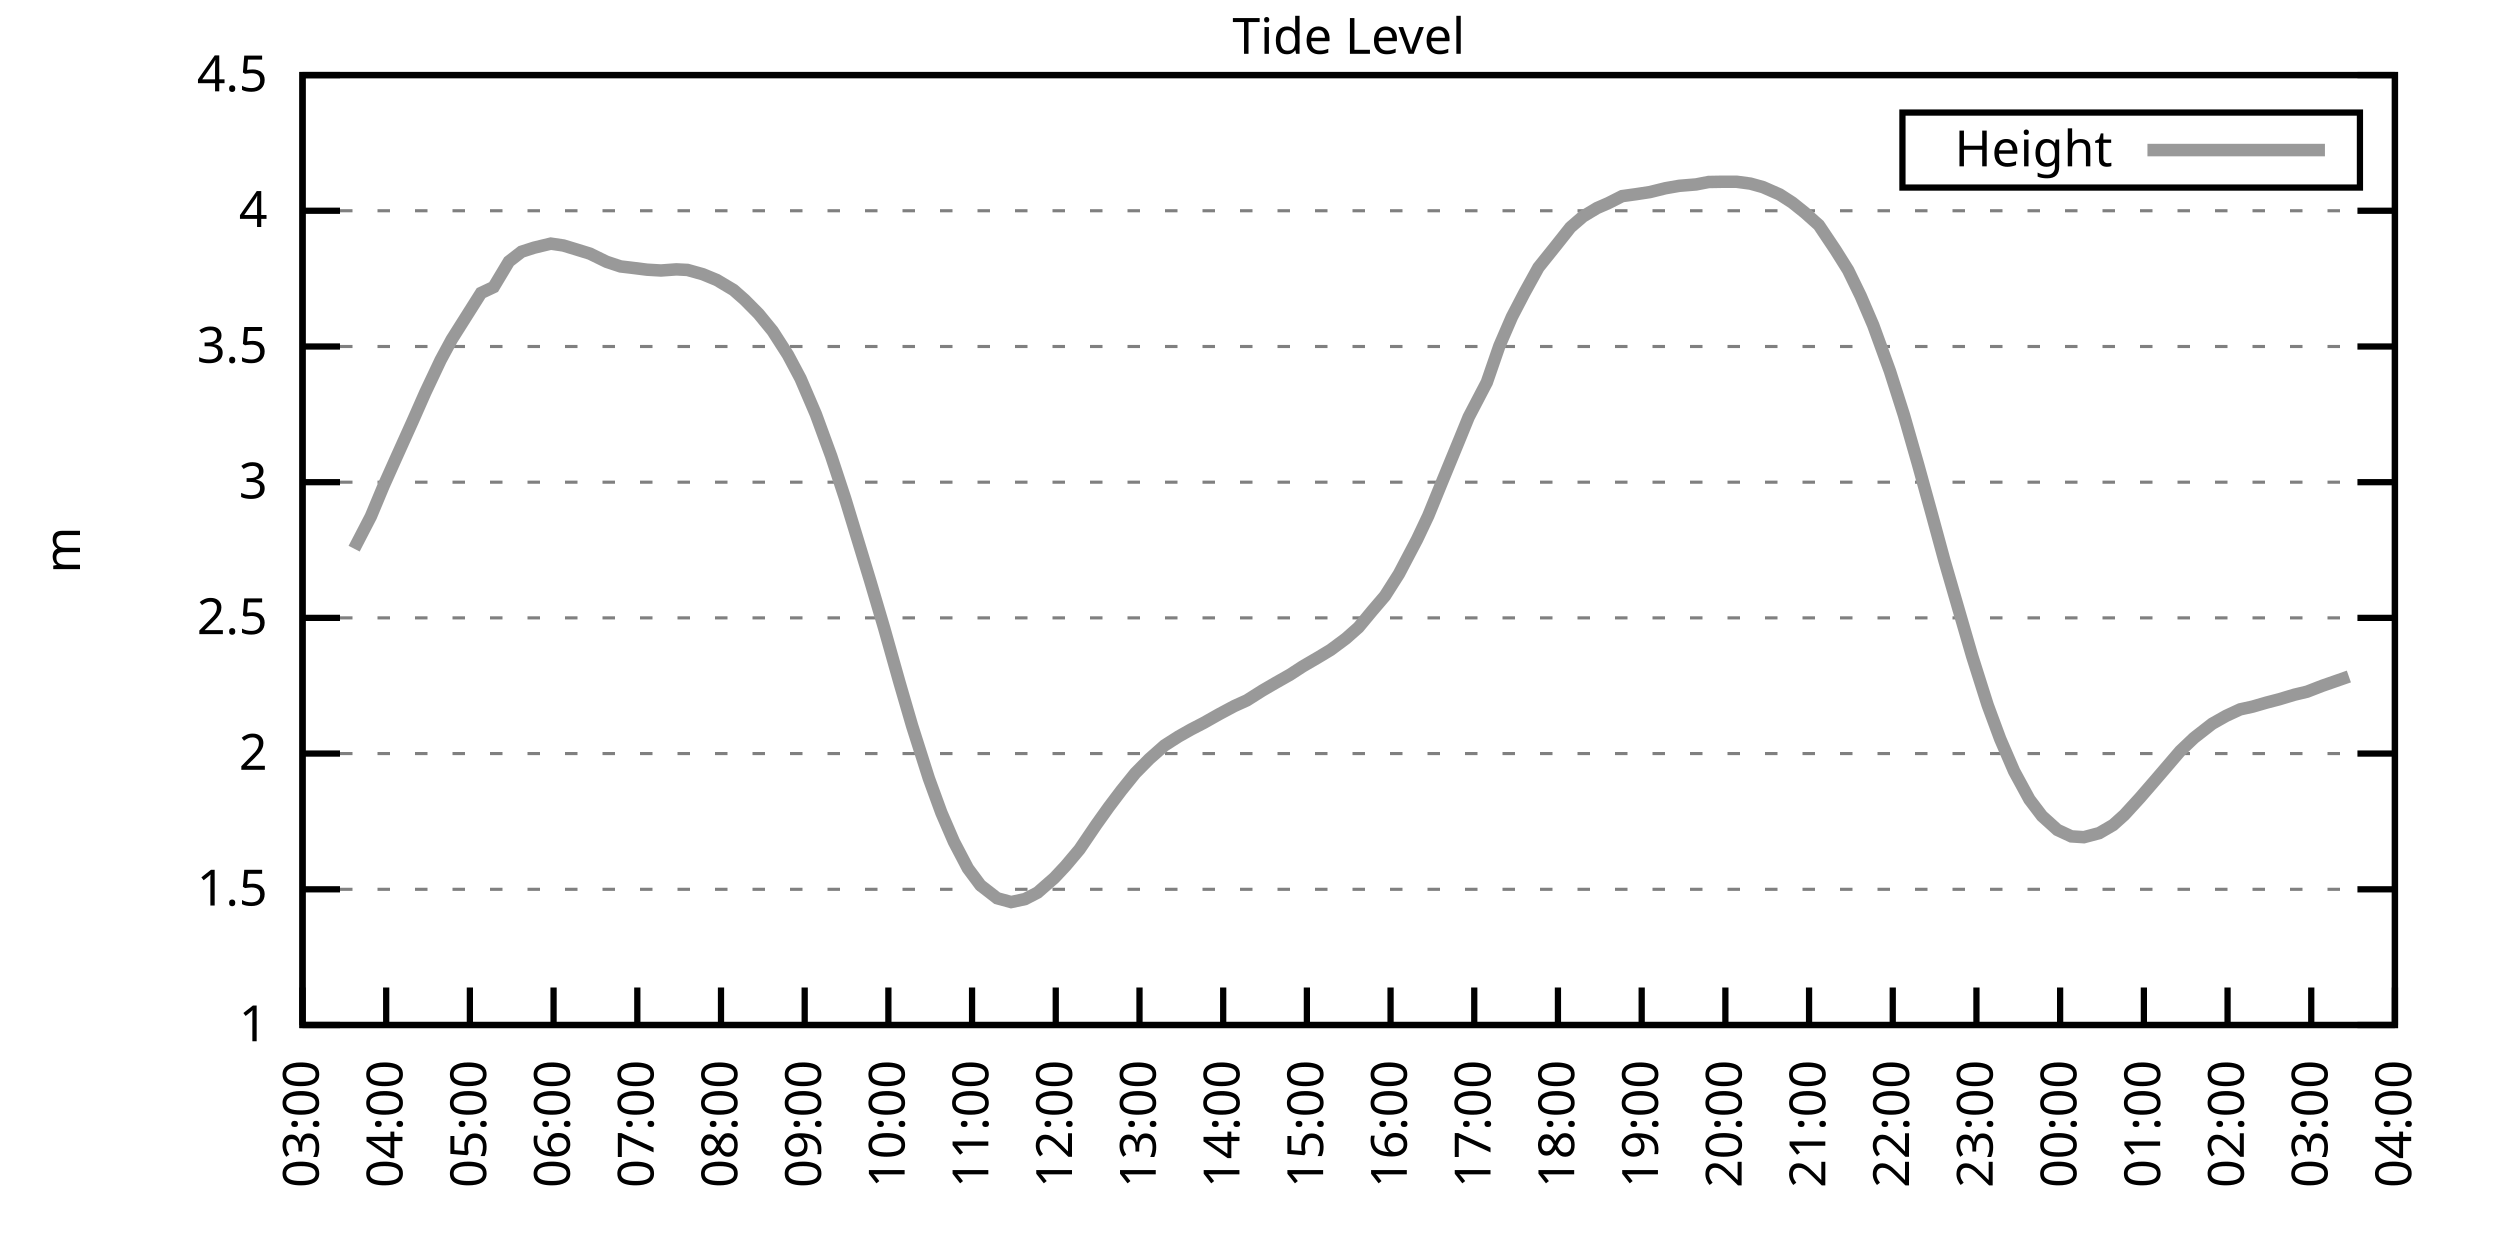
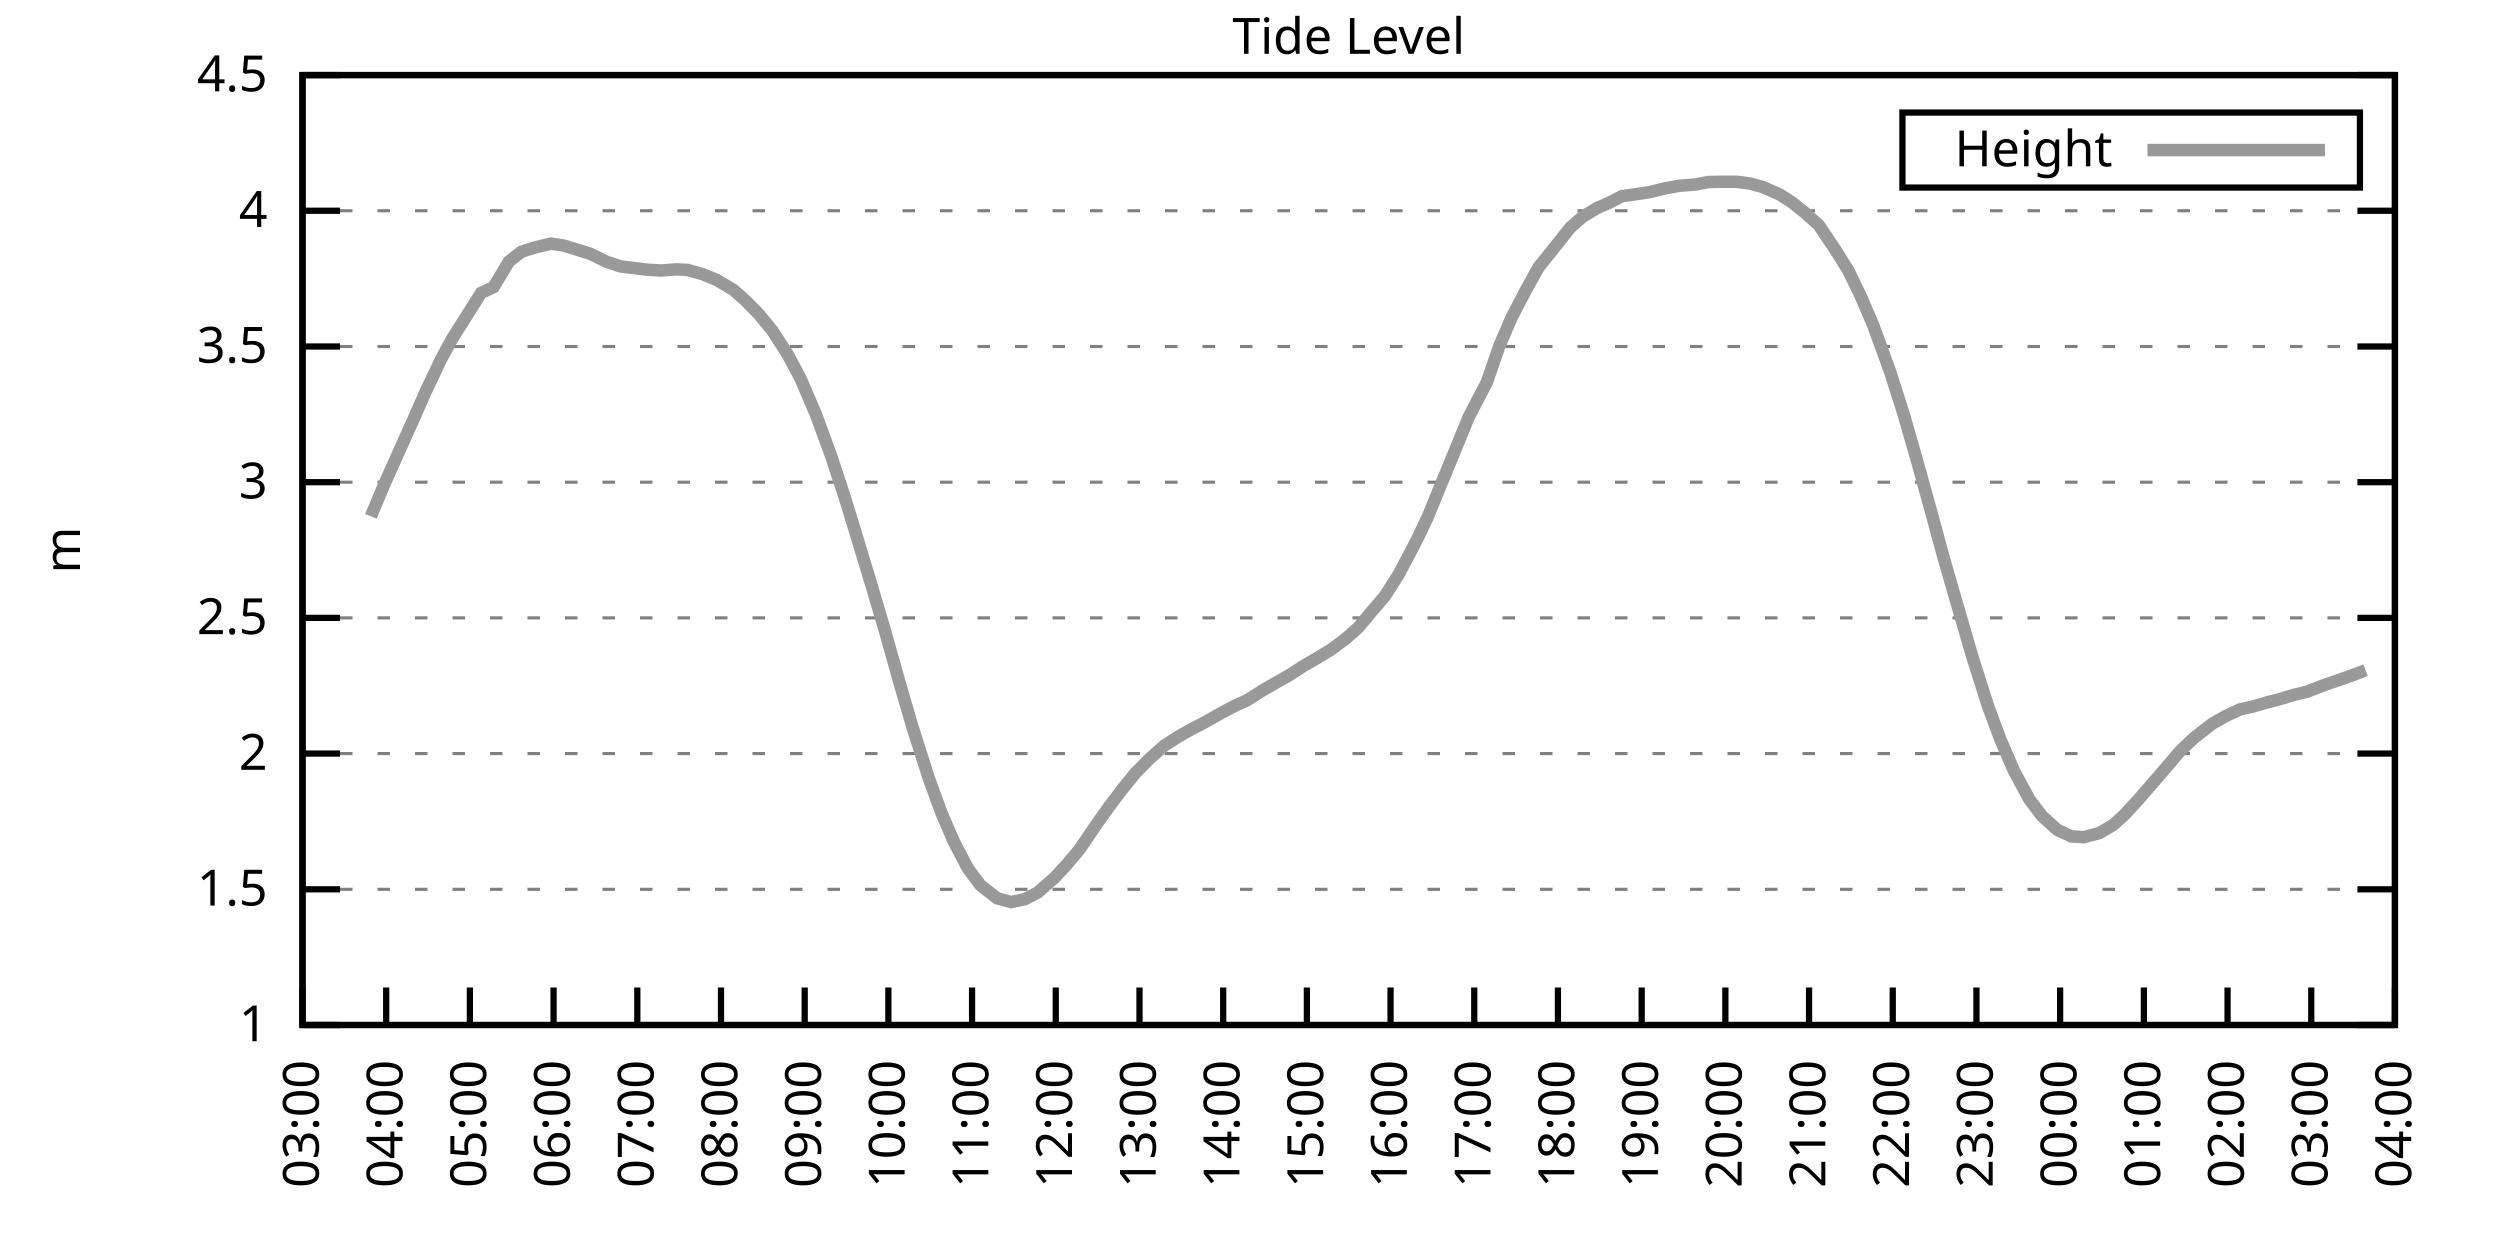
<svg xmlns="http://www.w3.org/2000/svg" xmlns:xlink="http://www.w3.org/1999/xlink" width="400" height="200" viewBox="0 0 400 200">
  <g id="gnuplot_canvas">
    <rect x="0" y="0" width="400" height="200" fill="none" />
    <defs>
      <circle id="gpDot" r="0.5" stroke-width="0.5" stroke="currentColor" />
      <path id="gpPt0" stroke-width="0.333" stroke="currentColor" d="M-1,0 h2 M0,-1 v2" />
      <path id="gpPt1" stroke-width="0.333" stroke="currentColor" d="M-1,-1 L1,1 M1,-1 L-1,1" />
      <path id="gpPt2" stroke-width="0.333" stroke="currentColor" d="M-1,0 L1,0 M0,-1 L0,1 M-1,-1 L1,1 M-1,1 L1,-1" />
      <rect id="gpPt3" stroke-width="0.333" stroke="currentColor" x="-1" y="-1" width="2" height="2" />
      <rect id="gpPt4" stroke-width="0.333" stroke="currentColor" fill="currentColor" x="-1" y="-1" width="2" height="2" />
      <circle id="gpPt5" stroke-width="0.333" stroke="currentColor" cx="0" cy="0" r="1" />
      <use xlink:href="#gpPt5" id="gpPt6" fill="currentColor" stroke="none" />
      <path id="gpPt7" stroke-width="0.333" stroke="currentColor" d="M0,-1.33 L-1.33,0.67 L1.33,0.67 z" />
      <use xlink:href="#gpPt7" id="gpPt8" fill="currentColor" stroke="none" />
      <use xlink:href="#gpPt7" id="gpPt9" stroke="currentColor" transform="rotate(180)" />
      <use xlink:href="#gpPt9" id="gpPt10" fill="currentColor" stroke="none" />
      <use xlink:href="#gpPt3" id="gpPt11" stroke="currentColor" transform="rotate(45)" />
      <use xlink:href="#gpPt11" id="gpPt12" fill="currentColor" stroke="none" />
      <path id="gpPt13" stroke-width="0.333" stroke="currentColor" d="M0,1.330 L1.265,0.411 L0.782,-1.067 L-0.782,-1.076 L-1.265,0.411 z" />
      <use xlink:href="#gpPt13" id="gpPt14" fill="currentColor" stroke="none" />
      <filter id="textbox" filterUnits="objectBoundingBox" x="0" y="0" height="1" width="1">
        <feFlood flood-color="white" flood-opacity="1" result="bgnd" />
        <feComposite in="SourceGraphic" in2="bgnd" operator="atop" />
      </filter>
      <filter id="greybox" filterUnits="objectBoundingBox" x="0" y="0" height="1" width="1">
        <feFlood flood-color="lightgrey" flood-opacity="1" result="grey" />
        <feComposite in="SourceGraphic" in2="grey" operator="atop" />
      </filter>
    </defs>
    <g fill="none" color="white" stroke="currentColor" stroke-width="1.00" stroke-linecap="butt" stroke-linejoin="miter">
</g>
    <g fill="none" color="black" stroke="currentColor" stroke-width="1.00" stroke-linecap="butt" stroke-linejoin="miter">
      <g stroke="none" shape-rendering="crispEdges">
        <polygon fill="rgb(255, 255, 255)" points="48.40,164.00 383.18,164.00 383.18,12.02 48.40,12.02 " />
      </g>
    </g>
    <g fill="none" color="black" stroke="currentColor" stroke-width="1.00" stroke-linecap="butt" stroke-linejoin="miter">
</g>
    <g fill="none" color="black" stroke="black" stroke-width="0.50" stroke-linecap="butt" stroke-linejoin="miter">
</g>
    <g fill="none" color="gray" stroke="currentColor" stroke-width="0.50" stroke-linecap="butt" stroke-linejoin="miter">
      <path stroke="gray" stroke-dasharray="2,4" class="gridline" d="M48.40,164.00 L383.19,164.00  " />
    </g>
    <g fill="none" color="gray" stroke="gray" stroke-width="1.00" stroke-linecap="butt" stroke-linejoin="miter">
</g>
    <g fill="none" color="black" stroke="currentColor" stroke-width="1.00" stroke-linecap="butt" stroke-linejoin="miter">
      <path stroke="black" d="M48.40,164.00 L54.40,164.00 M383.19,164.00 L377.19,164.00  " />
      <g transform="translate(42.80,166.60)" stroke="none" fill="black" font-family="Sans" font-size="8.00" text-anchor="end">
        <text>
          <tspan font-family="Sans"> 1</tspan>
        </text>
      </g>
    </g>
    <g fill="none" color="black" stroke="currentColor" stroke-width="1.00" stroke-linecap="butt" stroke-linejoin="miter">
</g>
    <g fill="none" color="black" stroke="black" stroke-width="0.50" stroke-linecap="butt" stroke-linejoin="miter">
</g>
    <g fill="none" color="gray" stroke="currentColor" stroke-width="0.50" stroke-linecap="butt" stroke-linejoin="miter">
      <path stroke="gray" stroke-dasharray="2,4" class="gridline" d="M48.40,142.29 L383.19,142.29  " />
    </g>
    <g fill="none" color="gray" stroke="gray" stroke-width="1.00" stroke-linecap="butt" stroke-linejoin="miter">
</g>
    <g fill="none" color="black" stroke="currentColor" stroke-width="1.00" stroke-linecap="butt" stroke-linejoin="miter">
      <path stroke="black" d="M48.40,142.29 L54.40,142.29 M383.19,142.29 L377.19,142.29  " />
      <g transform="translate(42.80,144.89)" stroke="none" fill="black" font-family="Sans" font-size="8.00" text-anchor="end">
        <text>
          <tspan font-family="Sans"> 1.5</tspan>
        </text>
      </g>
    </g>
    <g fill="none" color="black" stroke="currentColor" stroke-width="1.00" stroke-linecap="butt" stroke-linejoin="miter">
</g>
    <g fill="none" color="black" stroke="black" stroke-width="0.50" stroke-linecap="butt" stroke-linejoin="miter">
</g>
    <g fill="none" color="gray" stroke="currentColor" stroke-width="0.50" stroke-linecap="butt" stroke-linejoin="miter">
      <path stroke="gray" stroke-dasharray="2,4" class="gridline" d="M48.40,120.57 L383.19,120.57  " />
    </g>
    <g fill="none" color="gray" stroke="gray" stroke-width="1.00" stroke-linecap="butt" stroke-linejoin="miter">
</g>
    <g fill="none" color="black" stroke="currentColor" stroke-width="1.00" stroke-linecap="butt" stroke-linejoin="miter">
      <path stroke="black" d="M48.40,120.57 L54.40,120.57 M383.19,120.57 L377.19,120.57  " />
      <g transform="translate(42.80,123.17)" stroke="none" fill="black" font-family="Sans" font-size="8.00" text-anchor="end">
        <text>
          <tspan font-family="Sans"> 2</tspan>
        </text>
      </g>
    </g>
    <g fill="none" color="black" stroke="currentColor" stroke-width="1.00" stroke-linecap="butt" stroke-linejoin="miter">
</g>
    <g fill="none" color="black" stroke="black" stroke-width="0.50" stroke-linecap="butt" stroke-linejoin="miter">
</g>
    <g fill="none" color="gray" stroke="currentColor" stroke-width="0.50" stroke-linecap="butt" stroke-linejoin="miter">
      <path stroke="gray" stroke-dasharray="2,4" class="gridline" d="M48.40,98.86 L383.19,98.86  " />
    </g>
    <g fill="none" color="gray" stroke="gray" stroke-width="1.00" stroke-linecap="butt" stroke-linejoin="miter">
</g>
    <g fill="none" color="black" stroke="currentColor" stroke-width="1.00" stroke-linecap="butt" stroke-linejoin="miter">
      <path stroke="black" d="M48.40,98.86 L54.40,98.86 M383.19,98.86 L377.19,98.86  " />
      <g transform="translate(42.80,101.46)" stroke="none" fill="black" font-family="Sans" font-size="8.00" text-anchor="end">
        <text>
          <tspan font-family="Sans"> 2.5</tspan>
        </text>
      </g>
    </g>
    <g fill="none" color="black" stroke="currentColor" stroke-width="1.00" stroke-linecap="butt" stroke-linejoin="miter">
</g>
    <g fill="none" color="black" stroke="black" stroke-width="0.50" stroke-linecap="butt" stroke-linejoin="miter">
</g>
    <g fill="none" color="gray" stroke="currentColor" stroke-width="0.50" stroke-linecap="butt" stroke-linejoin="miter">
      <path stroke="gray" stroke-dasharray="2,4" class="gridline" d="M48.40,77.15 L383.19,77.15  " />
    </g>
    <g fill="none" color="gray" stroke="gray" stroke-width="1.00" stroke-linecap="butt" stroke-linejoin="miter">
</g>
    <g fill="none" color="black" stroke="currentColor" stroke-width="1.00" stroke-linecap="butt" stroke-linejoin="miter">
      <path stroke="black" d="M48.40,77.15 L54.40,77.15 M383.19,77.15 L377.19,77.15  " />
      <g transform="translate(42.80,79.75)" stroke="none" fill="black" font-family="Sans" font-size="8.00" text-anchor="end">
        <text>
          <tspan font-family="Sans"> 3</tspan>
        </text>
      </g>
    </g>
    <g fill="none" color="black" stroke="currentColor" stroke-width="1.00" stroke-linecap="butt" stroke-linejoin="miter">
</g>
    <g fill="none" color="black" stroke="black" stroke-width="0.50" stroke-linecap="butt" stroke-linejoin="miter">
</g>
    <g fill="none" color="gray" stroke="currentColor" stroke-width="0.50" stroke-linecap="butt" stroke-linejoin="miter">
      <path stroke="gray" stroke-dasharray="2,4" class="gridline" d="M48.40,55.44 L383.19,55.44  " />
    </g>
    <g fill="none" color="gray" stroke="gray" stroke-width="1.00" stroke-linecap="butt" stroke-linejoin="miter">
</g>
    <g fill="none" color="black" stroke="currentColor" stroke-width="1.00" stroke-linecap="butt" stroke-linejoin="miter">
      <path stroke="black" d="M48.40,55.44 L54.40,55.44 M383.19,55.44 L377.19,55.44  " />
      <g transform="translate(42.80,58.04)" stroke="none" fill="black" font-family="Sans" font-size="8.00" text-anchor="end">
        <text>
          <tspan font-family="Sans"> 3.5</tspan>
        </text>
      </g>
    </g>
    <g fill="none" color="black" stroke="currentColor" stroke-width="1.00" stroke-linecap="butt" stroke-linejoin="miter">
</g>
    <g fill="none" color="black" stroke="black" stroke-width="0.50" stroke-linecap="butt" stroke-linejoin="miter">
</g>
    <g fill="none" color="gray" stroke="currentColor" stroke-width="0.50" stroke-linecap="butt" stroke-linejoin="miter">
      <path stroke="gray" stroke-dasharray="2,4" class="gridline" d="M48.40,33.72 L383.19,33.72  " />
    </g>
    <g fill="none" color="gray" stroke="gray" stroke-width="1.00" stroke-linecap="butt" stroke-linejoin="miter">
</g>
    <g fill="none" color="black" stroke="currentColor" stroke-width="1.00" stroke-linecap="butt" stroke-linejoin="miter">
      <path stroke="black" d="M48.40,33.72 L54.40,33.72 M383.19,33.72 L377.19,33.72  " />
      <g transform="translate(42.80,36.32)" stroke="none" fill="black" font-family="Sans" font-size="8.00" text-anchor="end">
        <text>
          <tspan font-family="Sans"> 4</tspan>
        </text>
      </g>
    </g>
    <g fill="none" color="black" stroke="currentColor" stroke-width="1.00" stroke-linecap="butt" stroke-linejoin="miter">
</g>
    <g fill="none" color="black" stroke="black" stroke-width="0.50" stroke-linecap="butt" stroke-linejoin="miter">
</g>
    <g fill="none" color="gray" stroke="currentColor" stroke-width="0.50" stroke-linecap="butt" stroke-linejoin="miter">
      <path stroke="gray" stroke-dasharray="2,4" class="gridline" d="M48.40,12.01 L383.19,12.01  " />
    </g>
    <g fill="none" color="gray" stroke="gray" stroke-width="1.00" stroke-linecap="butt" stroke-linejoin="miter">
</g>
    <g fill="none" color="black" stroke="currentColor" stroke-width="1.00" stroke-linecap="butt" stroke-linejoin="miter">
      <path stroke="black" d="M48.40,12.01 L54.40,12.01 M383.19,12.01 L377.19,12.01  " />
      <g transform="translate(42.80,14.61)" stroke="none" fill="black" font-family="Sans" font-size="8.00" text-anchor="end">
        <text>
          <tspan font-family="Sans"> 4.5</tspan>
        </text>
      </g>
    </g>
    <g fill="none" color="black" stroke="currentColor" stroke-width="1.00" stroke-linecap="butt" stroke-linejoin="miter">
      <path stroke="black" d="M48.40,164.00 L48.40,158.00  " />
      <g transform="translate(51.00,169.60) rotate(270.00)" stroke="none" fill="black" font-family="Sans" font-size="8.00" text-anchor="end">
        <text>
          <tspan font-family="Sans">03:00</tspan>
        </text>
      </g>
    </g>
    <g fill="none" color="black" stroke="currentColor" stroke-width="1.00" stroke-linecap="butt" stroke-linejoin="miter">
      <path stroke="black" d="M61.79,164.00 L61.79,158.00  " />
      <g transform="translate(64.39,169.60) rotate(270.00)" stroke="none" fill="black" font-family="Sans" font-size="8.00" text-anchor="end">
        <text>
          <tspan font-family="Sans">04:00</tspan>
        </text>
      </g>
    </g>
    <g fill="none" color="black" stroke="currentColor" stroke-width="1.00" stroke-linecap="butt" stroke-linejoin="miter">
      <path stroke="black" d="M75.18,164.00 L75.18,158.00  " />
      <g transform="translate(77.78,169.60) rotate(270.00)" stroke="none" fill="black" font-family="Sans" font-size="8.00" text-anchor="end">
        <text>
          <tspan font-family="Sans">05:00</tspan>
        </text>
      </g>
    </g>
    <g fill="none" color="black" stroke="currentColor" stroke-width="1.00" stroke-linecap="butt" stroke-linejoin="miter">
      <path stroke="black" d="M88.57,164.00 L88.57,158.00  " />
      <g transform="translate(91.17,169.60) rotate(270.00)" stroke="none" fill="black" font-family="Sans" font-size="8.00" text-anchor="end">
        <text>
          <tspan font-family="Sans">06:00</tspan>
        </text>
      </g>
    </g>
    <g fill="none" color="black" stroke="currentColor" stroke-width="1.00" stroke-linecap="butt" stroke-linejoin="miter">
      <path stroke="black" d="M101.97,164.00 L101.97,158.00  " />
      <g transform="translate(104.57,169.60) rotate(270.00)" stroke="none" fill="black" font-family="Sans" font-size="8.00" text-anchor="end">
        <text>
          <tspan font-family="Sans">07:00</tspan>
        </text>
      </g>
    </g>
    <g fill="none" color="black" stroke="currentColor" stroke-width="1.00" stroke-linecap="butt" stroke-linejoin="miter">
      <path stroke="black" d="M115.36,164.00 L115.36,158.00  " />
      <g transform="translate(117.96,169.60) rotate(270.00)" stroke="none" fill="black" font-family="Sans" font-size="8.00" text-anchor="end">
        <text>
          <tspan font-family="Sans">08:00</tspan>
        </text>
      </g>
    </g>
    <g fill="none" color="black" stroke="currentColor" stroke-width="1.00" stroke-linecap="butt" stroke-linejoin="miter">
      <path stroke="black" d="M128.75,164.00 L128.75,158.00  " />
      <g transform="translate(131.35,169.60) rotate(270.00)" stroke="none" fill="black" font-family="Sans" font-size="8.00" text-anchor="end">
        <text>
          <tspan font-family="Sans">09:00</tspan>
        </text>
      </g>
    </g>
    <g fill="none" color="black" stroke="currentColor" stroke-width="1.00" stroke-linecap="butt" stroke-linejoin="miter">
      <path stroke="black" d="M142.14,164.00 L142.14,158.00  " />
      <g transform="translate(144.74,169.60) rotate(270.00)" stroke="none" fill="black" font-family="Sans" font-size="8.00" text-anchor="end">
        <text>
          <tspan font-family="Sans">10:00</tspan>
        </text>
      </g>
    </g>
    <g fill="none" color="black" stroke="currentColor" stroke-width="1.00" stroke-linecap="butt" stroke-linejoin="miter">
      <path stroke="black" d="M155.53,164.00 L155.53,158.00  " />
      <g transform="translate(158.13,169.60) rotate(270.00)" stroke="none" fill="black" font-family="Sans" font-size="8.00" text-anchor="end">
        <text>
          <tspan font-family="Sans">11:00</tspan>
        </text>
      </g>
    </g>
    <g fill="none" color="black" stroke="currentColor" stroke-width="1.00" stroke-linecap="butt" stroke-linejoin="miter">
      <path stroke="black" d="M168.92,164.00 L168.92,158.00  " />
      <g transform="translate(171.52,169.60) rotate(270.00)" stroke="none" fill="black" font-family="Sans" font-size="8.00" text-anchor="end">
        <text>
          <tspan font-family="Sans">12:00</tspan>
        </text>
      </g>
    </g>
    <g fill="none" color="black" stroke="currentColor" stroke-width="1.00" stroke-linecap="butt" stroke-linejoin="miter">
      <path stroke="black" d="M182.32,164.00 L182.32,158.00  " />
      <g transform="translate(184.92,169.60) rotate(270.00)" stroke="none" fill="black" font-family="Sans" font-size="8.00" text-anchor="end">
        <text>
          <tspan font-family="Sans">13:00</tspan>
        </text>
      </g>
    </g>
    <g fill="none" color="black" stroke="currentColor" stroke-width="1.00" stroke-linecap="butt" stroke-linejoin="miter">
      <path stroke="black" d="M195.71,164.00 L195.71,158.00  " />
      <g transform="translate(198.31,169.60) rotate(270.00)" stroke="none" fill="black" font-family="Sans" font-size="8.00" text-anchor="end">
        <text>
          <tspan font-family="Sans">14:00</tspan>
        </text>
      </g>
    </g>
    <g fill="none" color="black" stroke="currentColor" stroke-width="1.00" stroke-linecap="butt" stroke-linejoin="miter">
      <path stroke="black" d="M209.10,164.00 L209.10,158.00  " />
      <g transform="translate(211.70,169.60) rotate(270.00)" stroke="none" fill="black" font-family="Sans" font-size="8.00" text-anchor="end">
        <text>
          <tspan font-family="Sans">15:00</tspan>
        </text>
      </g>
    </g>
    <g fill="none" color="black" stroke="currentColor" stroke-width="1.00" stroke-linecap="butt" stroke-linejoin="miter">
      <path stroke="black" d="M222.49,164.00 L222.49,158.00  " />
      <g transform="translate(225.09,169.60) rotate(270.00)" stroke="none" fill="black" font-family="Sans" font-size="8.00" text-anchor="end">
        <text>
          <tspan font-family="Sans">16:00</tspan>
        </text>
      </g>
    </g>
    <g fill="none" color="black" stroke="currentColor" stroke-width="1.00" stroke-linecap="butt" stroke-linejoin="miter">
      <path stroke="black" d="M235.88,164.00 L235.88,158.00  " />
      <g transform="translate(238.48,169.60) rotate(270.00)" stroke="none" fill="black" font-family="Sans" font-size="8.00" text-anchor="end">
        <text>
          <tspan font-family="Sans">17:00</tspan>
        </text>
      </g>
    </g>
    <g fill="none" color="black" stroke="currentColor" stroke-width="1.00" stroke-linecap="butt" stroke-linejoin="miter">
      <path stroke="black" d="M249.27,164.00 L249.27,158.00  " />
      <g transform="translate(251.87,169.60) rotate(270.00)" stroke="none" fill="black" font-family="Sans" font-size="8.00" text-anchor="end">
        <text>
          <tspan font-family="Sans">18:00</tspan>
        </text>
      </g>
    </g>
    <g fill="none" color="black" stroke="currentColor" stroke-width="1.00" stroke-linecap="butt" stroke-linejoin="miter">
      <path stroke="black" d="M262.67,164.00 L262.67,158.00  " />
      <g transform="translate(265.27,169.60) rotate(270.00)" stroke="none" fill="black" font-family="Sans" font-size="8.00" text-anchor="end">
        <text>
          <tspan font-family="Sans">19:00</tspan>
        </text>
      </g>
    </g>
    <g fill="none" color="black" stroke="currentColor" stroke-width="1.00" stroke-linecap="butt" stroke-linejoin="miter">
      <path stroke="black" d="M276.06,164.00 L276.06,158.00  " />
      <g transform="translate(278.66,169.60) rotate(270.00)" stroke="none" fill="black" font-family="Sans" font-size="8.00" text-anchor="end">
        <text>
          <tspan font-family="Sans">20:00</tspan>
        </text>
      </g>
    </g>
    <g fill="none" color="black" stroke="currentColor" stroke-width="1.00" stroke-linecap="butt" stroke-linejoin="miter">
      <path stroke="black" d="M289.45,164.00 L289.45,158.00  " />
      <g transform="translate(292.05,169.60) rotate(270.00)" stroke="none" fill="black" font-family="Sans" font-size="8.00" text-anchor="end">
        <text>
          <tspan font-family="Sans">21:00</tspan>
        </text>
      </g>
    </g>
    <g fill="none" color="black" stroke="currentColor" stroke-width="1.00" stroke-linecap="butt" stroke-linejoin="miter">
      <path stroke="black" d="M302.84,164.00 L302.84,158.00  " />
      <g transform="translate(305.44,169.60) rotate(270.00)" stroke="none" fill="black" font-family="Sans" font-size="8.00" text-anchor="end">
        <text>
          <tspan font-family="Sans">22:00</tspan>
        </text>
      </g>
    </g>
    <g fill="none" color="black" stroke="currentColor" stroke-width="1.00" stroke-linecap="butt" stroke-linejoin="miter">
      <path stroke="black" d="M316.23,164.00 L316.23,158.00  " />
      <g transform="translate(318.83,169.60) rotate(270.00)" stroke="none" fill="black" font-family="Sans" font-size="8.00" text-anchor="end">
        <text>
          <tspan font-family="Sans">23:00</tspan>
        </text>
      </g>
    </g>
    <g fill="none" color="black" stroke="currentColor" stroke-width="1.00" stroke-linecap="butt" stroke-linejoin="miter">
      <path stroke="black" d="M329.62,164.00 L329.62,158.00  " />
      <g transform="translate(332.22,169.60) rotate(270.00)" stroke="none" fill="black" font-family="Sans" font-size="8.00" text-anchor="end">
        <text>
          <tspan font-family="Sans">00:00</tspan>
        </text>
      </g>
    </g>
    <g fill="none" color="black" stroke="currentColor" stroke-width="1.00" stroke-linecap="butt" stroke-linejoin="miter">
      <path stroke="black" d="M343.02,164.00 L343.02,158.00  " />
      <g transform="translate(345.62,169.60) rotate(270.00)" stroke="none" fill="black" font-family="Sans" font-size="8.00" text-anchor="end">
        <text>
          <tspan font-family="Sans">01:00</tspan>
        </text>
      </g>
    </g>
    <g fill="none" color="black" stroke="currentColor" stroke-width="1.00" stroke-linecap="butt" stroke-linejoin="miter">
      <path stroke="black" d="M356.41,164.00 L356.41,158.00  " />
      <g transform="translate(359.01,169.60) rotate(270.00)" stroke="none" fill="black" font-family="Sans" font-size="8.00" text-anchor="end">
        <text>
          <tspan font-family="Sans">02:00</tspan>
        </text>
      </g>
    </g>
    <g fill="none" color="black" stroke="currentColor" stroke-width="1.00" stroke-linecap="butt" stroke-linejoin="miter">
      <path stroke="black" d="M369.80,164.00 L369.80,158.00  " />
      <g transform="translate(372.40,169.60) rotate(270.00)" stroke="none" fill="black" font-family="Sans" font-size="8.00" text-anchor="end">
        <text>
          <tspan font-family="Sans">03:00</tspan>
        </text>
      </g>
    </g>
    <g fill="none" color="black" stroke="currentColor" stroke-width="1.00" stroke-linecap="butt" stroke-linejoin="miter">
      <path stroke="black" d="M383.19,164.00 L383.19,158.00  " />
      <g transform="translate(385.79,169.60) rotate(270.00)" stroke="none" fill="black" font-family="Sans" font-size="8.00" text-anchor="end">
        <text>
          <tspan font-family="Sans">04:00</tspan>
        </text>
      </g>
    </g>
    <g fill="none" color="black" stroke="currentColor" stroke-width="1.00" stroke-linecap="butt" stroke-linejoin="miter">
</g>
    <g fill="none" color="black" stroke="currentColor" stroke-width="1.00" stroke-linecap="butt" stroke-linejoin="miter">
      <path stroke="black" d="M48.40,12.01 L48.40,164.00 L383.19,164.00 L383.19,12.01 L48.40,12.01 Z  " />
    </g>
    <g fill="none" color="black" stroke="currentColor" stroke-width="1.00" stroke-linecap="butt" stroke-linejoin="miter">
</g>
    <g fill="none" color="black" stroke="currentColor" stroke-width="1.00" stroke-linecap="butt" stroke-linejoin="miter">
      <path stroke="black" d="M304.39,30.01 L304.39,18.01 L377.59,18.01 L377.59,30.01 L304.39,30.01 Z  " />
    </g>
    <g id="Tide_level_plot_1">
      <g fill="none" color="white" stroke="black" stroke-width="2.00" stroke-linecap="butt" stroke-linejoin="miter">
</g>
      <g fill="none" color="black" stroke="currentColor" stroke-width="2.00" stroke-linecap="butt" stroke-linejoin="miter">
        <g transform="translate(337.99,26.61)" stroke="none" fill="black" font-family="Sans" font-size="8.00" text-anchor="end">
          <text>
            <tspan font-family="Sans">Height</tspan>
          </text>
        </g>
      </g>
      <g fill="none" color="black" stroke="currentColor" stroke-width="2.00" stroke-linecap="butt" stroke-linejoin="miter">
-         <path stroke="rgb(153, 153, 153)" d="M343.59,24.01 L371.99,24.01 M56.66,87.79 L59.34,82.62 L61.35,77.80 L63.35,73.33 L66.03,67.38 L68.04,62.82   L70.50,57.61 L72.28,54.31 L76.97,46.88 L78.98,45.93 L81.43,41.84 L83.44,40.28 L85.45,39.63 L88.13,38.98   L90.14,39.28 L92.15,39.89 L94.38,40.58 L97.06,41.89 L99.29,42.63 L101.07,42.84 L103.53,43.15 L105.76,43.28   L108.22,43.10 L110.00,43.19 L112.46,43.88 L114.69,44.80 L117.37,46.40 L119.15,47.97 L121.38,50.22 L123.62,52.96   L126.07,56.78 L128.08,60.56 L130.54,66.29 L132.99,72.98 L135.22,79.75 L137.23,86.35 L139.24,92.96 L141.47,100.51   L143.93,109.24 L145.94,116.14 L148.61,124.53 L150.62,130.04 L152.63,134.69 L154.86,138.94 L156.87,141.64 L159.55,143.72   L161.78,144.33 L164.01,143.85 L166.02,142.81 L168.70,140.46 L170.49,138.55 L172.72,135.90 L175.40,131.95 L177.41,129.13   L179.41,126.48 L181.65,123.70 L183.88,121.44 L186.33,119.27 L188.57,117.84 L190.57,116.71 L192.58,115.67 L195.04,114.28   L197.49,112.97 L199.50,112.06 L201.96,110.50 L203.97,109.33 L206.42,107.94 L208.43,106.63 L210.88,105.20 L212.89,103.99   L215.35,102.16 L217.36,100.38 L219.59,97.69 L221.60,95.34 L223.83,91.83 L226.73,86.31 L228.52,82.53 L230.75,77.06   L233.43,70.55 L234.99,66.73 L237.89,61.17 L239.90,55.35 L241.91,50.70 L243.92,46.84 L246.15,42.80 L248.83,39.46   L251.28,36.37 L253.29,34.63 L255.52,33.29 L257.31,32.51 L259.54,31.38 L261.77,31.07 L264.00,30.73 L266.46,30.12   L268.69,29.73 L271.37,29.51 L273.38,29.12 L275.61,29.08 L277.84,29.08 L280.07,29.38 L282.08,29.94 L284.76,31.12   L286.77,32.42 L288.78,34.03 L291.01,36.02 L293.69,40.02 L295.70,43.23 L297.71,47.36 L299.72,52.05 L302.39,59.39   L304.63,66.42 L306.86,74.20 L309.09,82.27 L311.10,89.66 L313.78,98.90 L315.56,105.03 L318.02,112.80 L320.03,118.23   L322.26,123.40 L324.71,127.91 L326.72,130.56 L329.18,132.78 L331.41,133.82 L333.42,133.95 L335.87,133.30 L338.10,132.00   L339.89,130.39 L342.35,127.70 L344.80,124.87 L346.81,122.53 L348.82,120.18 L351.05,118.06 L353.95,115.80 L356.18,114.54   L358.42,113.50 L360.42,113.06 L362.66,112.41 L364.66,111.89 L367.12,111.15 L369.13,110.67 L371.58,109.72 L373.59,109.02   L375.82,108.24  " />
+         <path stroke="rgb(153, 153, 153)" d="M343.59,24.01 L371.99,24.01 M59.34,82.62 L61.35,77.80 L63.35,73.33 L66.03,67.38 L68.04,62.82 L70.50,57.61   L72.28,54.31 L76.97,46.88 L78.98,45.93 L81.43,41.84 L83.44,40.28 L85.45,39.63 L88.13,38.98 L90.14,39.28   L92.15,39.89 L94.38,40.58 L97.06,41.89 L99.29,42.63 L101.07,42.84 L103.53,43.15 L105.76,43.28 L108.22,43.10   L110.00,43.19 L112.46,43.88 L114.69,44.80 L117.37,46.40 L119.15,47.97 L121.38,50.22 L123.62,52.96 L126.07,56.78   L128.08,60.56 L130.54,66.29 L132.99,72.98 L135.22,79.75 L137.23,86.35 L139.24,92.96 L141.47,100.51 L143.93,109.24   L145.94,116.14 L148.61,124.53 L150.62,130.04 L152.63,134.69 L154.86,138.94 L156.87,141.64 L159.55,143.72 L161.78,144.33   L164.01,143.85 L166.02,142.81 L168.70,140.46 L170.49,138.55 L172.72,135.90 L175.40,131.95 L177.41,129.13 L179.41,126.48   L181.65,123.70 L183.88,121.44 L186.33,119.27 L188.57,117.84 L190.57,116.71 L192.58,115.67 L195.04,114.28 L197.49,112.97   L199.50,112.06 L201.96,110.50 L203.97,109.33 L206.42,107.94 L208.43,106.63 L210.88,105.20 L212.89,103.99 L215.35,102.16   L217.36,100.38 L219.59,97.69 L221.60,95.34 L223.83,91.83 L226.73,86.31 L228.52,82.53 L230.75,77.06 L233.43,70.55   L234.99,66.73 L237.89,61.17 L239.90,55.35 L241.91,50.70 L243.92,46.84 L246.15,42.80 L248.83,39.46 L251.28,36.37   L253.29,34.63 L255.52,33.29 L257.31,32.51 L259.54,31.38 L261.77,31.07 L264.00,30.73 L266.46,30.12 L268.69,29.73   L271.37,29.51 L273.38,29.12 L275.61,29.08 L277.84,29.08 L280.07,29.38 L282.08,29.94 L284.76,31.12 L286.77,32.42   L288.78,34.03 L291.01,36.02 L293.69,40.02 L295.70,43.23 L297.71,47.36 L299.72,52.05 L302.39,59.39 L304.63,66.42   L306.86,74.20 L309.09,82.27 L311.10,89.66 L313.78,98.90 L315.56,105.03 L318.02,112.80 L320.03,118.23 L322.26,123.40   L324.71,127.91 L326.72,130.56 L329.18,132.78 L331.41,133.82 L333.42,133.95 L335.87,133.30 L338.10,132.00 L339.89,130.39   L342.35,127.70 L344.80,124.87 L346.81,122.53 L348.82,120.18 L351.05,118.06 L353.95,115.80 L356.18,114.54 L358.42,113.50   L360.42,113.06 L362.66,112.41 L364.66,111.89 L367.12,111.15 L369.13,110.67 L371.58,109.72 L373.59,109.02 L375.82,108.24   L378.50,107.24  " />
      </g>
    </g>
    <g fill="none" color="black" stroke="currentColor" stroke-width="2.00" stroke-linecap="butt" stroke-linejoin="miter">
</g>
    <g fill="none" color="black" stroke="black" stroke-width="1.00" stroke-linecap="butt" stroke-linejoin="miter">
</g>
    <g fill="none" color="black" stroke="currentColor" stroke-width="1.00" stroke-linecap="butt" stroke-linejoin="miter">
      <path stroke="black" d="M48.40,12.01 L48.40,164.00 L383.19,164.00 L383.19,12.01 L48.40,12.01 Z  " />
      <g transform="translate(12.80,88.01) rotate(270.00)" stroke="none" fill="black" font-family="Sans" font-size="8.00" text-anchor="middle">
        <text>
          <tspan font-family="Sans">m</tspan>
        </text>
      </g>
    </g>
    <g fill="none" color="black" stroke="currentColor" stroke-width="1.00" stroke-linecap="butt" stroke-linejoin="miter">
</g>
    <g fill="none" color="black" stroke="currentColor" stroke-width="1.00" stroke-linecap="butt" stroke-linejoin="miter">
      <g transform="translate(215.79,8.61)" stroke="none" fill="black" font-family="Sans" font-size="8.00" text-anchor="middle">
        <text>
          <tspan font-family="Sans">Tide Level</tspan>
        </text>
      </g>
    </g>
    <g fill="none" color="black" stroke="currentColor" stroke-width="1.00" stroke-linecap="butt" stroke-linejoin="miter">
</g>
  </g>
</svg>
